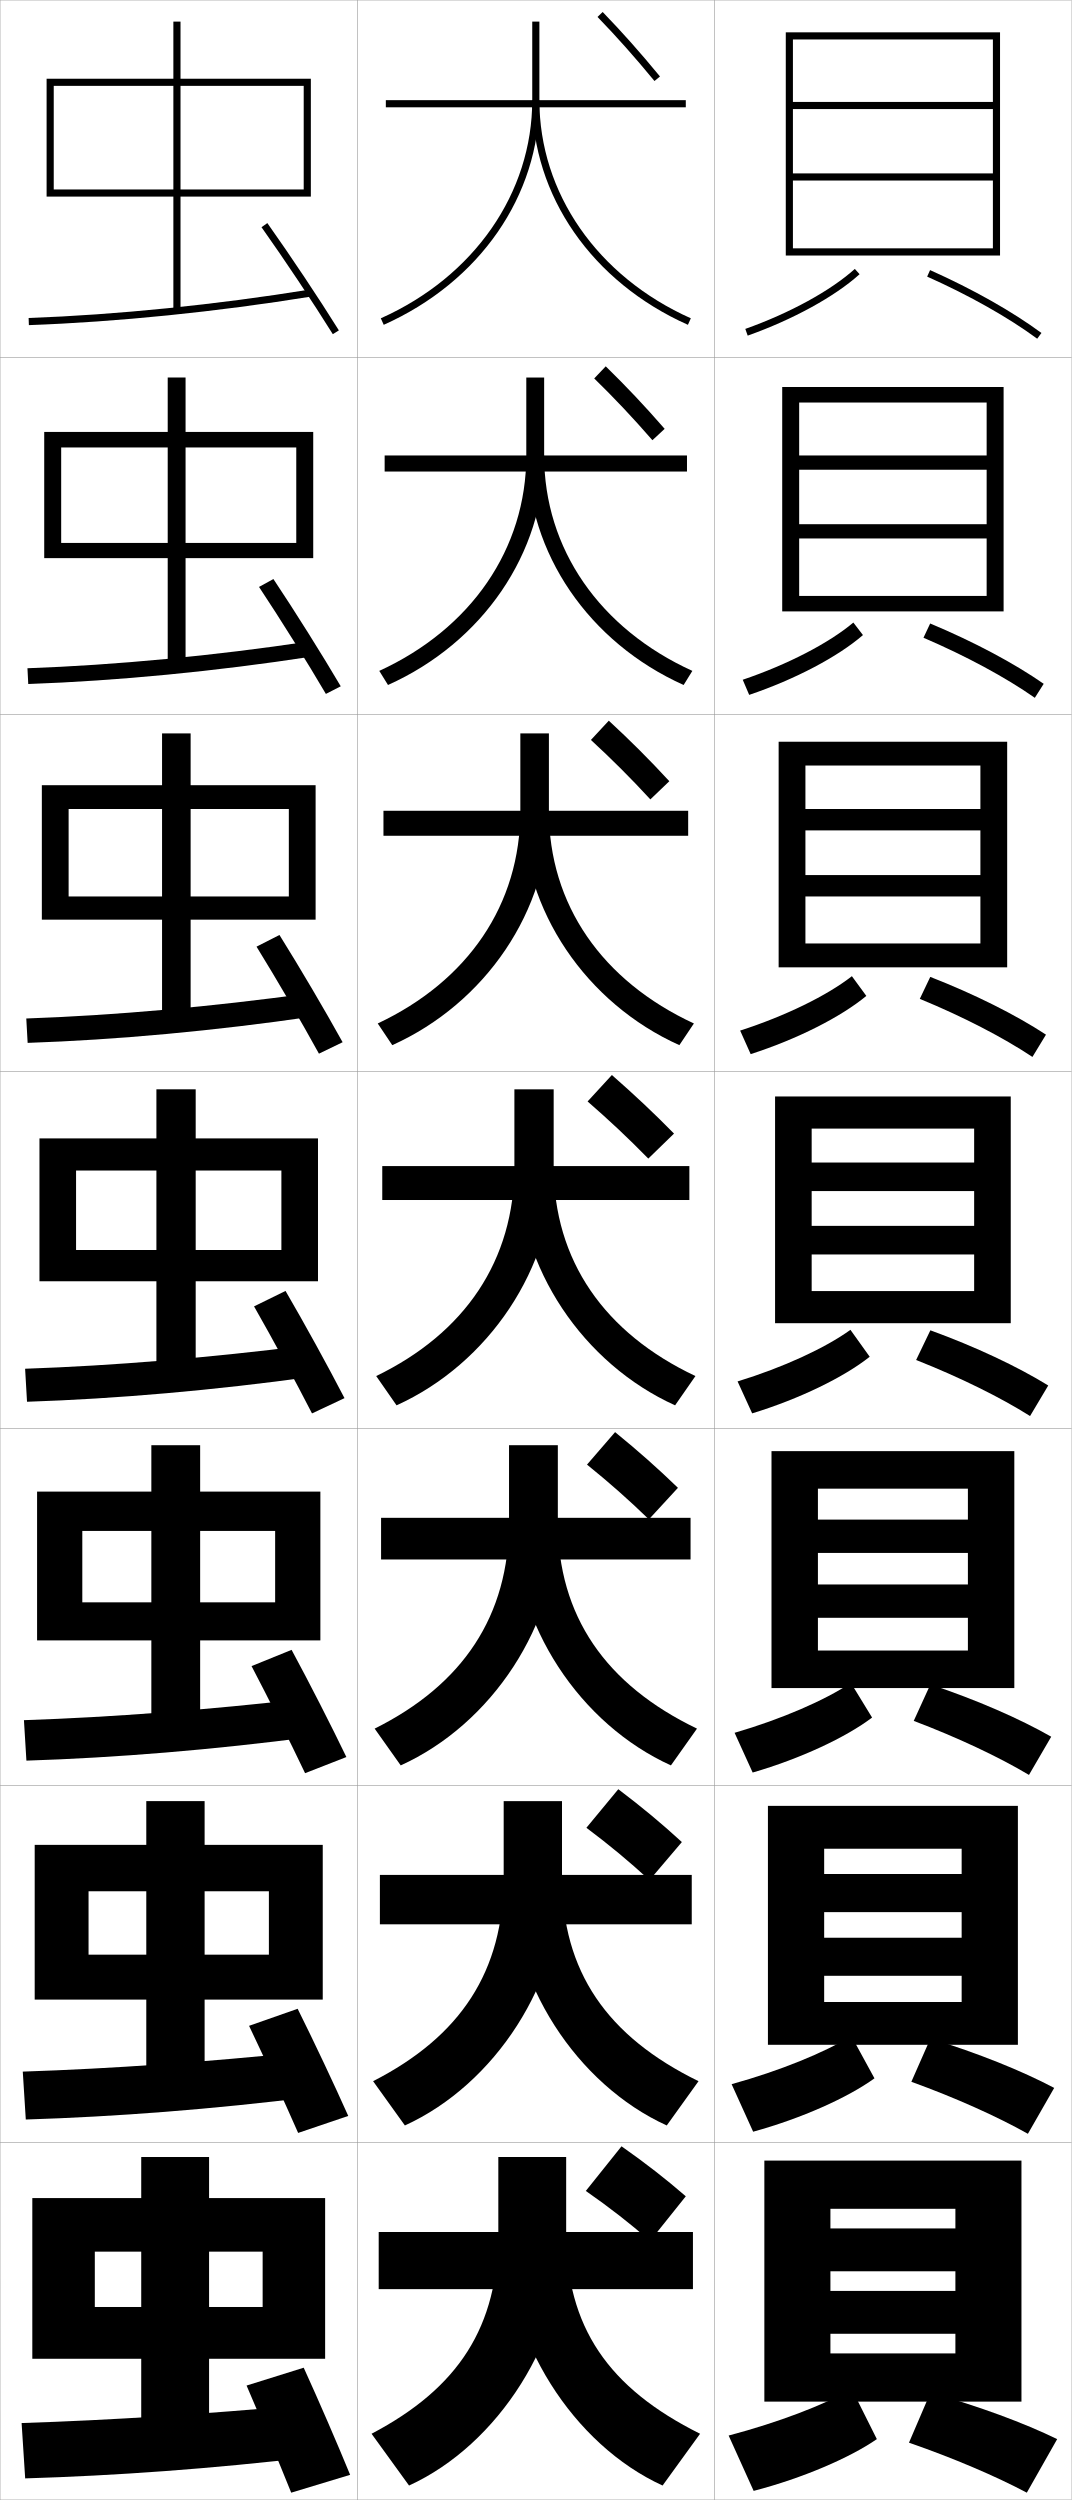
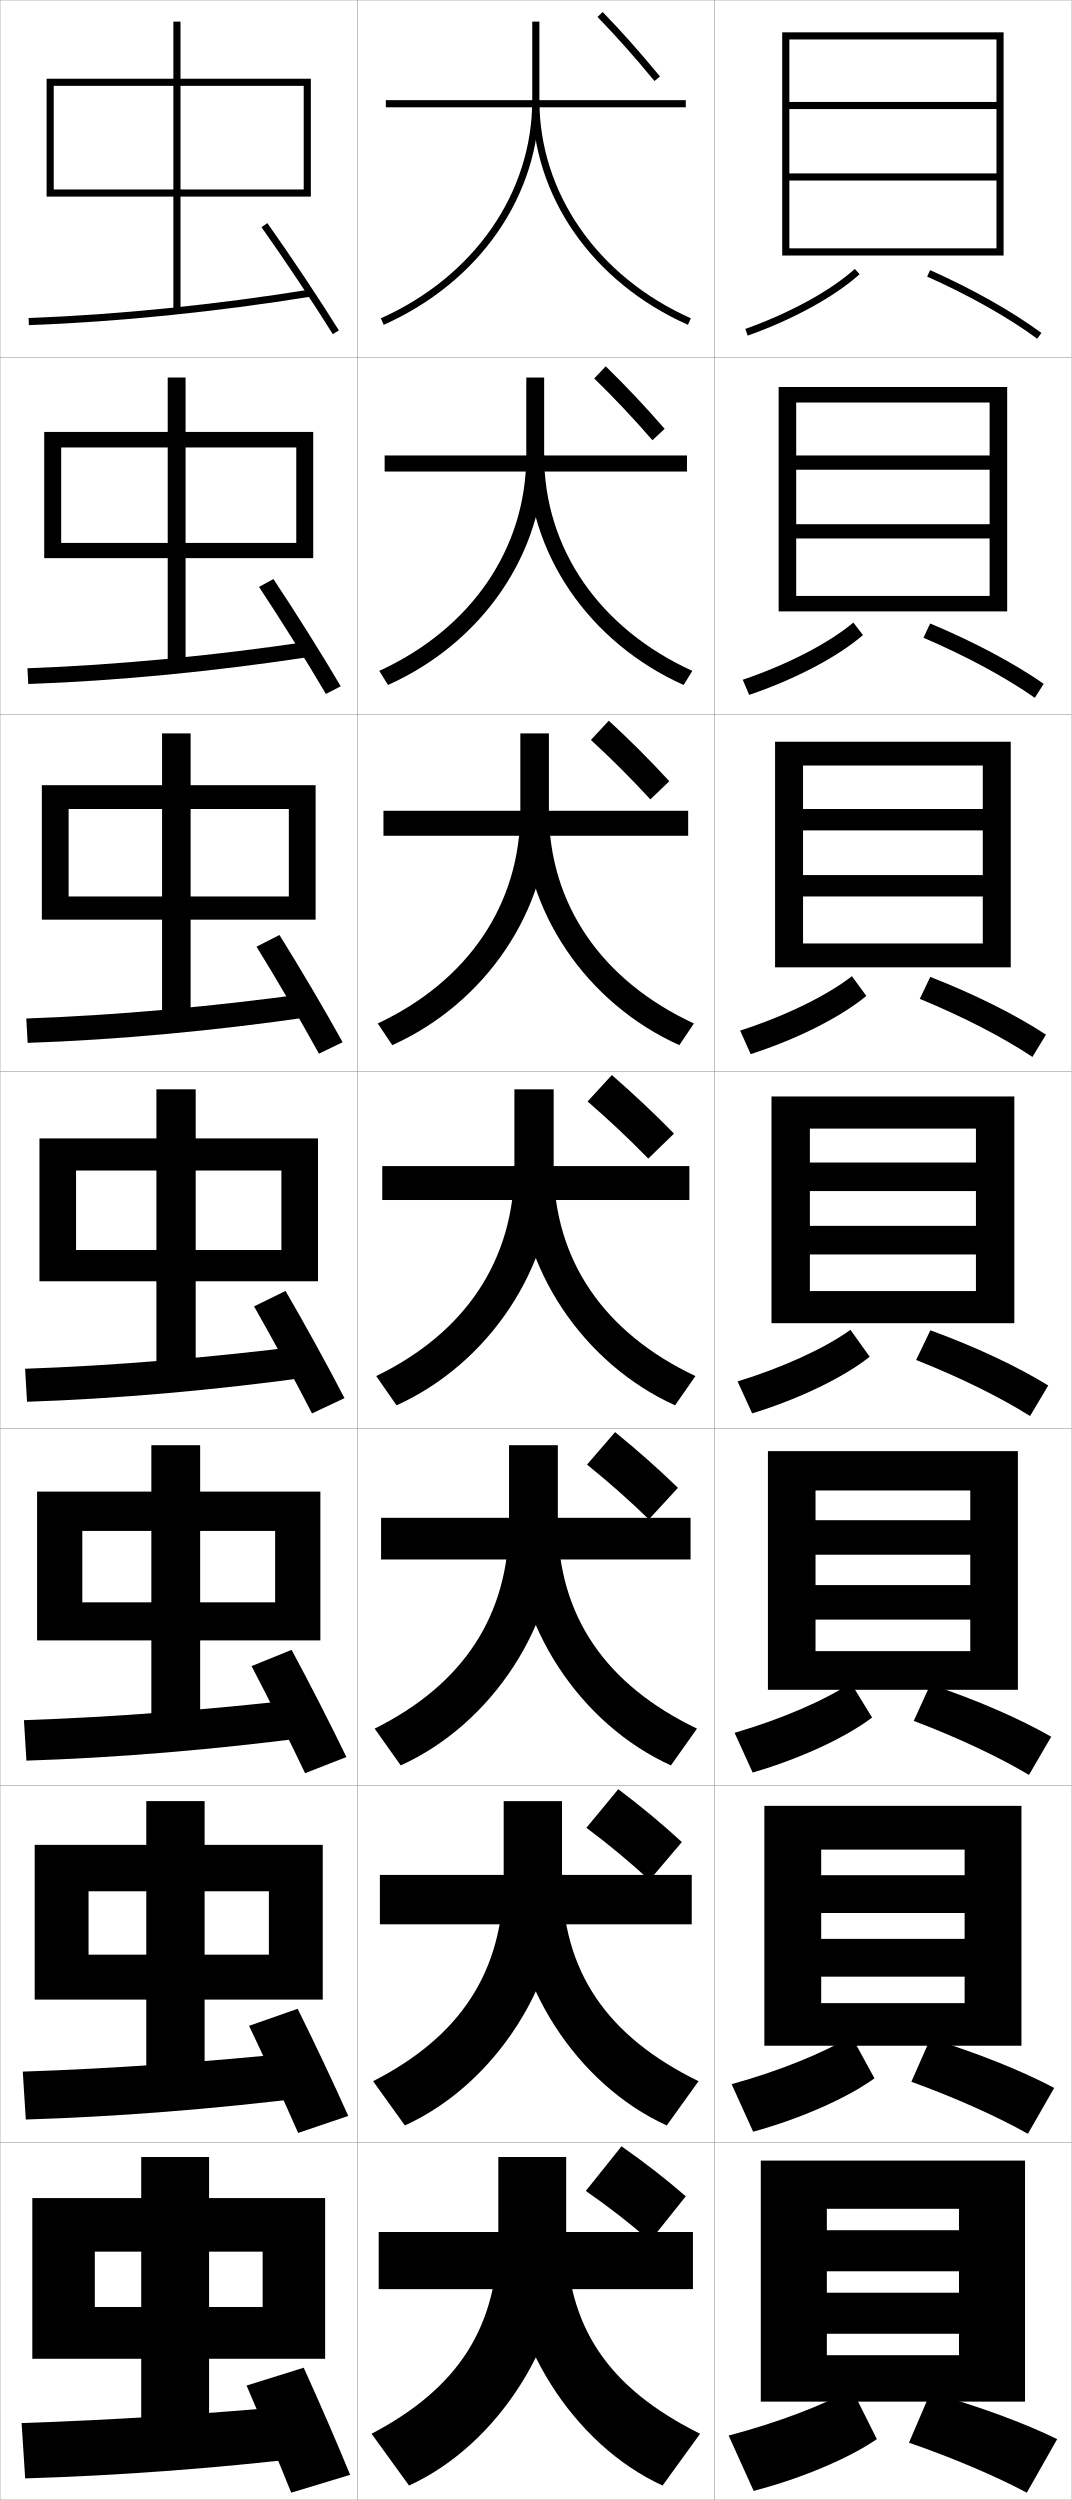
<svg xmlns="http://www.w3.org/2000/svg" width="300.1" height="700.1" viewBox="0 0 300.1 700.1" overflow="visible" enable-background="new 0 0 300.1 700.1" xml:space="preserve">
  <g id="glyphs">
    <g>
      <rect x="0.05" y="0.05" fill="none" stroke="#999999" stroke-width="0.1" width="100" height="100" />
      <rect x="0.05" y="100.05" fill="none" stroke="#999999" stroke-width="0.1" width="100" height="100" />
      <rect x="0.05" y="200.05" fill="none" stroke="#999999" stroke-width="0.1" width="100" height="100" />
      <rect x="0.05" y="300.05" fill="none" stroke="#999999" stroke-width="0.1" width="100" height="100" />
      <rect x="0.05" y="400.05" fill="none" stroke="#999999" stroke-width="0.1" width="100" height="100" />
      <rect x="0.05" y="500.05" fill="none" stroke="#999999" stroke-width="0.1" width="100" height="100" />
      <rect x="0.05" y="600.05" fill="none" stroke="#999999" stroke-width="0.1" width="100" height="100" />
      <rect x="100.05" y="0.05" fill="none" stroke="#999999" stroke-width="0.1" width="100" height="100" />
      <rect x="100.05" y="100.05" fill="none" stroke="#999999" stroke-width="0.1" width="100" height="100" />
      <rect x="100.05" y="200.05" fill="none" stroke="#999999" stroke-width="0.1" width="100" height="100" />
      <rect x="100.05" y="300.05" fill="none" stroke="#999999" stroke-width="0.1" width="100" height="100" />
      <rect x="100.05" y="400.05" fill="none" stroke="#999999" stroke-width="0.1" width="100" height="100" />
      <rect x="100.05" y="500.05" fill="none" stroke="#999999" stroke-width="0.1" width="100" height="100" />
      <rect x="100.05" y="600.05" fill="none" stroke="#999999" stroke-width="0.1" width="100" height="100" />
      <rect x="200.05" y="0.05" fill="none" stroke="#999999" stroke-width="0.1" width="100" height="100" />
      <rect x="200.05" y="100.05" fill="none" stroke="#999999" stroke-width="0.1" width="100" height="100" />
      <rect x="200.05" y="200.05" fill="none" stroke="#999999" stroke-width="0.1" width="100" height="100" />
      <rect x="200.05" y="300.05" fill="none" stroke="#999999" stroke-width="0.1" width="100" height="100" />
      <rect x="200.05" y="400.05" fill="none" stroke="#999999" stroke-width="0.1" width="100" height="100" />
      <rect x="200.05" y="500.05" fill="none" stroke="#999999" stroke-width="0.1" width="100" height="100" />
      <rect x="200.05" y="600.05" fill="none" stroke="#999999" stroke-width="0.1" width="100" height="100" />
-     </g>
-     <g>
-       <polygon points="286.05,672.55 286.05,605.05 214.05,605.05 214.05,672.55       232.55,672.55 232.55,618.55 267.55,618.55 267.55,624.05 232.55,624.05       232.55,636.05 267.55,636.05 267.55,641.55 232.55,641.55 232.55,653.55       267.55,653.55 267.55,659.05 232.55,659.05 232.55,672.55 " />
-       <path d="M215.05,505.716v66.918h15.75v-54.918c0.316,0,38.184,0,38.5,0v7.084h-38.5v10.666      h38.5v7.168h-38.5v10.666h38.5v7.334c-0.322,0-38.5,0-38.5,0v12h54.25v-66.918H215.05z" />
-       <path d="M216.05,406.383v66.334h13v-55.834c0.633,0,41.367,0,42,0v8.667h-42v9.333h42      v8.834h-42v9.333h42v9.167c-0.644,0-42,0-42,0v10.5h55v-66.334H216.05z" />
-     </g>
-     <g>
-       <path d="M278.05,69.55c-1.931,0-56,0-56,0v2h58v-62.5h-60v62.5h2v-60.5c1.897,0,54.103,0,56,0v17.5h-56v2      h56v18h-56v2h56V69.55z" />
-       <path d="M219.05,108.383v62.833h4.75v-58.5c1.582,0,50.918,0,52.5,0v14.833h-52.5      v4h52.5v15.25h-52.5v4h52.5v16.084c-1.609,0-52.5,0-52.5,0v4.333      h57.25v-62.833H219.05z" />
-       <path d="M218.05,207.716v63.167h7.5v-56.5c1.265,0,47.734,0,49,0v12.167h-49v6h49v12.5h-49v6h49      v13.167c-1.287,0-49,0-49,0v6.667h56.5v-63.167H218.05z" />
-       <path d="M217.05,307.05v63.5h10.25v-54.5c0.949,0,44.551,0,45.5,0v9.5h-45.5v8h45.5v9.75h-45.5v8h45.5v10.25      c-0.965,0-45.5,0-45.5,0v9h55.75v-63.5H217.05z" />
-     </g>
-     <g>
-       <path d="M204.05,682.05l7,15.5c13.761-3.569,27.017-9.32,34.5-14.5l-7-14      C230.788,673.443,217.987,678.38,204.05,682.05z" />
-       <path d="M204.883,583.651l6.029,13.314c13.583-3.727,26.582-9.59,33.972-14.949      l-6.466-11.849C230.899,574.792,218.442,579.896,204.883,583.651z" />
-       <path d="M205.716,485.254l5.058,11.129c13.405-3.884,26.147-9.861,33.445-15.4      l-5.932-9.696C231.011,476.14,218.897,481.413,205.716,485.254z" />
-     </g>
-     <g>
-       <path d="M208.715,92.107l0.67,1.885c12.695-4.514,24.409-10.944,31.335-17.2      l-1.34-1.484C232.639,81.397,221.176,87.678,208.715,92.107z" />
-       <path d="M207.993,190.357l1.808,4.238c12.873-4.356,24.844-10.673,31.862-16.75      l-2.692-3.504C232.133,180.094,220.568,186.095,207.993,190.357z" />
-       <path d="M207.271,288.606l2.947,6.591c13.05-4.199,25.278-10.403,32.39-16.3      l-4.045-5.525C231.628,278.792,219.96,284.512,207.271,288.606z" />
-       <path d="M206.55,386.856l4.086,8.943c13.228-4.042,25.713-10.133,32.917-15.851      l-5.397-7.545C231.122,377.488,219.353,382.93,206.55,386.856z" />
-     </g>
-     <g>
-       <path d="M254.55,684.05c12.459,4.31,24.388,9.426,33,14l8.5-15      c-9.237-4.499-21.873-9.214-35.5-13L254.55,684.05z" />
-       <path d="M287.853,597.55l7.363-12.852c-9.025-4.769-21.361-9.758-34.67-13.818      l-5.33,12.104C267.571,587.456,279.337,592.749,287.853,597.55z" />
-       <path d="M288.154,497.05l6.229-10.703c-8.815-5.038-20.852-10.303-33.84-14.638      l-4.66,10.21C268.135,486.554,279.735,492.023,288.154,497.05z" />
-     </g>
-     <g>
-       <path d="M259.642,77.463c11.838,5.286,22.781,11.462,30.814,17.392l1.188-1.609      c-8.146-6.012-19.222-12.266-31.186-17.608L259.642,77.463z" />
-       <path d="M289.789,195.419l2.489-3.924c-8.299-5.777-19.595-11.793-31.793-16.891      l-1.875,3.989C270.552,183.716,281.66,189.716,289.789,195.419z" />
-       <path d="M289.123,295.985l3.791-6.24c-8.451-5.542-19.968-11.32-32.401-16.174      l-2.933,6.152C269.625,284.684,280.896,290.507,289.123,295.985z" />
-       <path d="M288.456,396.55l5.094-8.555c-8.604-5.308-20.342-10.847-33.01-15.456      l-3.991,8.314C268.697,385.651,280.134,391.298,288.456,396.55z" />
    </g>
    <g>
      <rect x="106.05" y="625.05" width="88" height="16" />
      <rect x="106.383" y="525.05" width="87.333" height="13.834" />
      <rect x="106.717" y="425.05" width="86.667" height="11.667" />
    </g>
    <g>
      <rect x="107.05" y="326.55" width="86" height="9.5" />
      <rect x="107.383" y="227.049" width="85.333" height="7" />
      <rect x="107.716" y="127.55" width="84.667" height="4.5" />
      <rect x="108.05" y="28.05" width="84" height="2" />
    </g>
    <g>
      <path d="M158.55,625.05c0,26.579,11.784,43.7,37.5,56.5l-10.5,14.5      c-24.904-11.389-44-40.816-44-71H158.55z" />
      <path d="M157.383,525.55c0,26.554,12.609,44.728,38.233,57.267l-8.9,12.399      c-25.15-11.456-44-40.036-44-69.666H157.383z" />
      <path d="M156.217,426.05c0,26.529,13.434,45.754,38.967,58.033l-7.3,10.3      c-25.396-11.525-44-39.256-44-68.333H156.217z" />
      <path d="M155.05,326.55c0,26.504,14.26,46.781,39.7,58.8l-5.7,8.2      c-25.642-11.594-44-38.477-44-67H155.05z" />
      <path d="M190.247,292.688c-26.057-11.735-43.864-37.693-43.864-65.638h7.333      c0,26.333,14.923,47.653,40.603,59.562L190.247,292.688z" />
      <path d="M191.444,191.825c-26.473-11.876-43.728-36.909-43.728-64.275h4.667      c0,26.161,15.586,48.524,41.505,60.325L191.444,191.825z" />
      <path d="M149.05,28.05c0,26.789,16.703,50.896,43.592,62.913l0.816-1.826      c-26.158-11.691-42.408-35.098-42.408-61.087H149.05z" />
    </g>
    <g>
      <path d="M174.05,601.05l-10,12.5c6.685,4.648,12.265,9.018,18,14l10-12.5      C186.409,610.167,180.98,605.921,174.05,601.05z" />
      <path d="M164.216,511.85c6.471,4.853,11.927,9.392,17.667,14.667l9.066-10.667      c-5.64-5.173-11.092-9.725-17.8-14.8L164.216,511.85z" />
      <path d="M164.383,410.149c6.257,5.058,11.591,9.766,17.333,15.334l8.134-8.834      c-5.64-5.462-11.116-10.319-17.601-15.6L164.383,410.149z" />
      <path d="M171.35,301.05l-6.8,7.4c6.043,5.262,11.254,10.139,17,16l7.2-7      C183.111,311.698,177.61,306.534,171.35,301.05z" />
      <path d="M165.477,207.214c5.875,5.42,10.939,10.459,16.649,16.647l5.314-5.09      c-5.65-6.129-10.917-11.372-16.951-16.953L165.477,207.214z" />
      <path d="M166.404,105.98c5.708,5.578,10.624,10.78,16.298,17.294l3.429-3.182      c-5.662-6.505-10.695-11.827-16.502-17.506L166.404,105.98z" />
      <path d="M167.331,4.745c5.54,5.736,10.309,11.102,15.947,17.941l1.543-1.272      c-5.673-6.882-10.474-12.283-16.053-18.059L167.331,4.745z" />
    </g>
    <g>
      <path d="M149.05,6.05v22c0,25.989-16.25,49.396-42.408,61.087l0.816,1.826      c26.888-12.017,43.592-36.124,43.592-62.913v-22H149.05z" />
      <path d="M106.211,187.874l2.444,3.951c26.473-11.876,43.728-36.909,43.728-64.276      v-21.833h-5v21.833C147.383,153.71,131.916,176.074,106.211,187.874z" />
      <path d="M105.78,286.612l4.072,6.076c26.058-11.735,43.864-37.692,43.864-65.638      v-21.667h-8v21.667C145.716,253.382,131.033,274.703,105.78,286.612z" />
      <path d="M105.35,385.35l5.7,8.2c25.643-11.594,44-38.477,44-67v-21.5h-11v21.5      C144.05,353.054,130.15,373.331,105.35,385.35z" />
      <path d="M104.916,484.083l7.3,10.3c25.396-11.525,44-39.257,44-68.333      v-21.333h-13.667v21.333C142.549,452.578,129.564,471.804,104.916,484.083z" />
      <path d="M104.483,582.816l8.9,12.4c25.15-11.457,44-40.037,44-69.667v-21.167      h-16.333v21.167C141.05,552.104,128.979,570.277,104.483,582.816z" />
      <path d="M158.55,625.05v-21h-19v21c0,26.579-11.156,43.7-35.5,56.5l10.5,14.5      C139.454,684.661,158.55,655.233,158.55,625.05z" />
    </g>
    <g>
      <g>
        <rect x="48.55" y="6.05" width="2" height="81" />
        <path d="M13.05,22.05v33h2v-31c1.918,0,68.082,0,70,0v29c-1.943,0-70,0-70,0v2h72v-33H13.05z" />
      </g>
      <g>
        <rect x="46.966" y="105.716" width="5" height="81" />
        <path d="M12.383,120.966v35.333h4.75v-31c1.515,0,64.402,0,65.833,0v26.75       c-1.453,0-65.833,0-65.833,0v4.25h70.583v-35.333H12.383z" />
      </g>
      <g>
        <rect x="45.383" y="205.383" width="8" height="81" />
        <path d="M11.717,219.883v37.667h7.5v-31c1.112,0,60.722,0,61.667,0v24.5       c-0.962,0-61.667,0-61.667,0v6.5h69.167v-37.667H11.717z" />
      </g>
      <g>
        <rect x="43.8" y="305.05" width="11" height="81" />
        <path d="M11.05,318.8v40h10.25v-31c0.709,0,57.041,0,57.5,0v22.25c-0.472,0-57.5,0-57.5,0v8.75h67.75       v-40H11.05z" />
      </g>
      <g>
        <rect x="42.383" y="404.717" width="13.667" height="81" />
        <path d="M10.383,417.716v41.667h12.667v-30.667c0.473,0,53.694,0,54,0v20.001       c-0.314,0-54,0-54,0v10.666h66.667v-41.667H10.383z" />
      </g>
      <g>
        <rect x="40.967" y="504.383" width="16.333" height="81" />
        <path d="M9.716,516.633v43.334h15.083v-30.334c0.236,0,50.347,0,50.5,0v17.75       c-0.157,0-50.5,0-50.5,0v12.584h65.583v-43.334H9.716z" />
      </g>
      <g>
        <rect x="39.55" y="604.05" width="19" height="81" />
        <polygon points="91.05,660.55 91.05,615.55 9.05,615.55 9.05,660.55        26.55,660.55 26.55,630.55 73.55,630.55 73.55,646.05 26.55,646.05        26.55,660.55 " />
      </g>
    </g>
    <g>
      <g>
        <path d="M73.233,63.628c6.535,9.222,14.373,20.979,19.967,29.951l1.698-1.059       c-5.614-9.003-13.478-20.798-20.032-30.049L73.233,63.628z" />
        <path d="M8.015,89.051l0.07,1.998c24.649-0.883,52.75-3.729,79.125-8.012L86.89,81.062       C60.594,85.333,32.581,88.17,8.015,89.051z" />
      </g>
      <g>
        <path d="M91.259,194.324l4.164-2.132c-5.276-8.963-12.698-20.798-18.859-30.041       l-4.028,2.213C78.633,173.561,85.995,185.35,91.259,194.324z" />
        <path d="M7.687,187.134l0.225,4.415c24.794-0.863,52.624-3.554,79.354-7.677       l-0.767-4.229C60.049,183.618,32.362,186.263,7.687,187.134z" />
      </g>
      <g>
        <path d="M89.317,295.069l6.631-3.206c-4.938-8.923-11.918-20.798-17.688-30.032       l-6.422,3.271C77.498,274.272,84.384,286.093,89.317,295.069z" />
        <path d="M7.36,285.217l0.38,6.832c24.938-0.844,52.499-3.38,79.583-7.341       l-1.213-6.482C59.506,281.901,32.145,284.356,7.36,285.217z" />
      </g>
      <g>
        <path d="M87.376,395.814l9.098-4.279c-4.6-8.883-11.139-20.798-16.516-30.024       l-8.816,4.328C76.362,374.983,82.772,386.836,87.376,395.814z" />
        <path d="M7.032,383.301l0.535,9.248c25.082-0.824,52.373-3.205,79.812-7.006       l-1.66-8.736C58.962,380.186,31.927,382.45,7.032,383.301z" />
      </g>
      <g>
        <path d="M85.434,496.56l11.565-4.52c-4.262-8.843-10.359-20.798-15.343-30.017       l-11.211,4.552C75.227,475.694,81.16,487.578,85.434,496.56z" />
        <path d="M6.705,481.717l0.69,11.332c25.227-0.805,52.247-3.031,80.042-6.67       l-2.107-10.658C58.417,478.803,31.708,480.877,6.705,481.717z" />
      </g>
      <g>
        <path d="M83.492,597.305l14.032-4.76c-3.924-8.803-9.581-20.798-14.172-30.008       L69.747,567.312C74.091,576.406,79.549,588.321,83.492,597.305z" />
        <path d="M6.377,580.134l0.845,13.416c25.372-0.786,52.121-2.857,80.271-6.336       l-2.553-12.578C57.874,577.421,31.491,579.304,6.377,580.134z" />
      </g>
      <g>
        <path d="M69.05,668.05c3.906,9.067,8.888,21.015,12.5,30l16.5-5       c-3.587-8.763-8.802-20.798-13-30L69.05,668.05z" />
        <path d="M84.55,673.55c-27.221,2.488-53.277,4.181-78.5,5l1,15.5       c25.516-0.767,51.995-2.684,80.5-6L84.55,673.55z" />
      </g>
    </g>
+     <g>
+       <polygon points="287.05,672.55 287.05,605.05 213.05,605.05 213.05,672.55       231.55,672.55 231.55,618.55 268.55,618.55 268.55,624.55 231.55,624.55       231.55,636.05 268.55,636.05 268.55,642.05 231.55,642.05 231.55,653.55       268.55,653.55 268.55,659.55 231.55,659.55 231.55,672.55 " />
+       <path d="M214.05,505.716v67.168h15.917v-54.918c0.316,0,39.851,0,40.167,0v7.168      h-40.167v10.582h40.167v7.25h-40.167v10.584h40.167v7.416c-0.322,0-40.167,0-40.167,0      v11.918h56.083v-67.168H214.05z" />
+       <path d="M215.05,406.383v66.834h13.333v-55.834c0.633,0,42.701,0,43.333,0v8.334      h-43.333v9.666h43.333v8.5h-43.333v9.667h43.333v8.833c-0.644,0-43.333,0-43.333,0      v10.834h56.667v-66.834H215.05z" />
+     </g>
+     <g>
+       <path d="M279.05,69.55c-1.931,0-58,0-58,0v2h60v-62.5h-62v62.5h2v-60.5c1.897,0,56.103,0,58,0v17.5h-58v2      h58v18h-58v2h58V69.55z" />
+       <path d="M218.049,108.383v62.833h4.917v-58.5c1.582,0,52.585,0,54.167,0v14.833h-54.167      v4h54.167v15.25h-54.167v4h54.167v16.084c-1.608,0-54.167,0-54.167,0v4.333      h59.083v-62.833H218.049z" />
+       <path d="M217.05,207.716v63.167h7.833v-56.5c1.265,0,49.068,0,50.333,0v12.167      h-50.333v6h50.333v12.5h-50.333v6h50.333v13.167c-1.287,0-50.333,0-50.333,0v6.667      h58.167v-63.167H217.05z" />
+       <path d="M216.05,307.05v63.5h10.75v-54.5c0.949,0,45.551,0,46.5,0v9.5h-46.5v8h46.5v9.75h-46.5v8h46.5v10.25      c-0.965,0-46.5,0-46.5,0v9h57.25v-63.5H216.05z" />
+     </g>
+     <g>
+       <g>
+         <path d="M204.05,682.05l7,15.5c13.761-3.569,27.017-9.32,34.5-14.5l-7-14       C230.788,673.443,217.987,678.38,204.05,682.05z" />
+         <path d="M254.55,684.05c12.459,4.31,24.388,9.426,33,14l8.5-15       c-9.237-4.499-21.873-9.214-35.5-13L254.55,684.05z" />
+       </g>
+       <g>
+         <path d="M204.883,583.651l6.029,13.314c13.583-3.727,26.582-9.591,33.972-14.949       l-6.466-11.849C230.899,574.792,218.442,579.896,204.883,583.651z" />
+         <path d="M287.852,597.55l7.364-12.852c-9.026-4.769-21.362-9.758-34.669-13.819       l-5.331,12.105C267.571,587.456,279.336,592.749,287.852,597.55z" />
+       </g>
+       <g>
+         <path d="M205.716,485.254l5.058,11.129c13.405-3.884,26.147-9.861,33.445-15.4       l-5.932-9.696C231.011,476.14,218.897,481.413,205.716,485.254z" />
+         <path d="M288.154,497.05l6.229-10.703c-8.815-5.038-20.852-10.303-33.84-14.638       l-4.66,10.21C268.135,486.554,279.735,492.023,288.154,497.05z" />
+       </g>
+       <g>
+         <path d="M206.55,386.856l4.086,8.943c13.228-4.042,25.713-10.133,32.917-15.851       l-5.397-7.545C231.122,377.488,219.353,382.93,206.55,386.856z" />
+         <path d="M288.456,396.55l5.094-8.555c-8.604-5.308-20.342-10.847-33.01-15.456       l-3.991,8.314C268.697,385.651,280.134,391.298,288.456,396.55z" />
+       </g>
+       <g>
+         <path d="M207.271,288.606l2.947,6.591c13.05-4.2,25.278-10.403,32.39-16.301       l-4.044-5.525C231.627,278.791,219.96,284.512,207.271,288.606z" />
+         <path d="M289.122,295.984l3.792-6.239c-8.451-5.542-19.969-11.32-32.401-16.174       l-2.934,6.152C269.625,284.684,280.896,290.506,289.122,295.984z" />
+       </g>
+       <g>
+         <path d="M207.993,190.357l1.809,4.238c12.873-4.356,24.844-10.673,31.862-16.75       l-2.692-3.504C232.133,180.094,220.568,186.095,207.993,190.357z" />
+         <path d="M289.789,195.42l2.49-3.925c-8.3-5.777-19.596-11.792-31.794-16.891       l-1.875,3.989C270.552,183.717,281.66,189.716,289.789,195.42z" />
+       </g>
+       <g>
+         <path d="M208.715,92.107l0.67,1.885c12.695-4.514,24.409-10.943,31.335-17.2       l-1.34-1.484C232.639,81.397,221.176,87.678,208.715,92.107z" />
+         <path d="M259.642,77.463c11.838,5.286,22.781,11.462,30.814,17.392l1.188-1.609       c-8.146-6.012-19.222-12.266-31.186-17.608L259.642,77.463z" />
+       </g>
+     </g>
  </g>
</svg>
